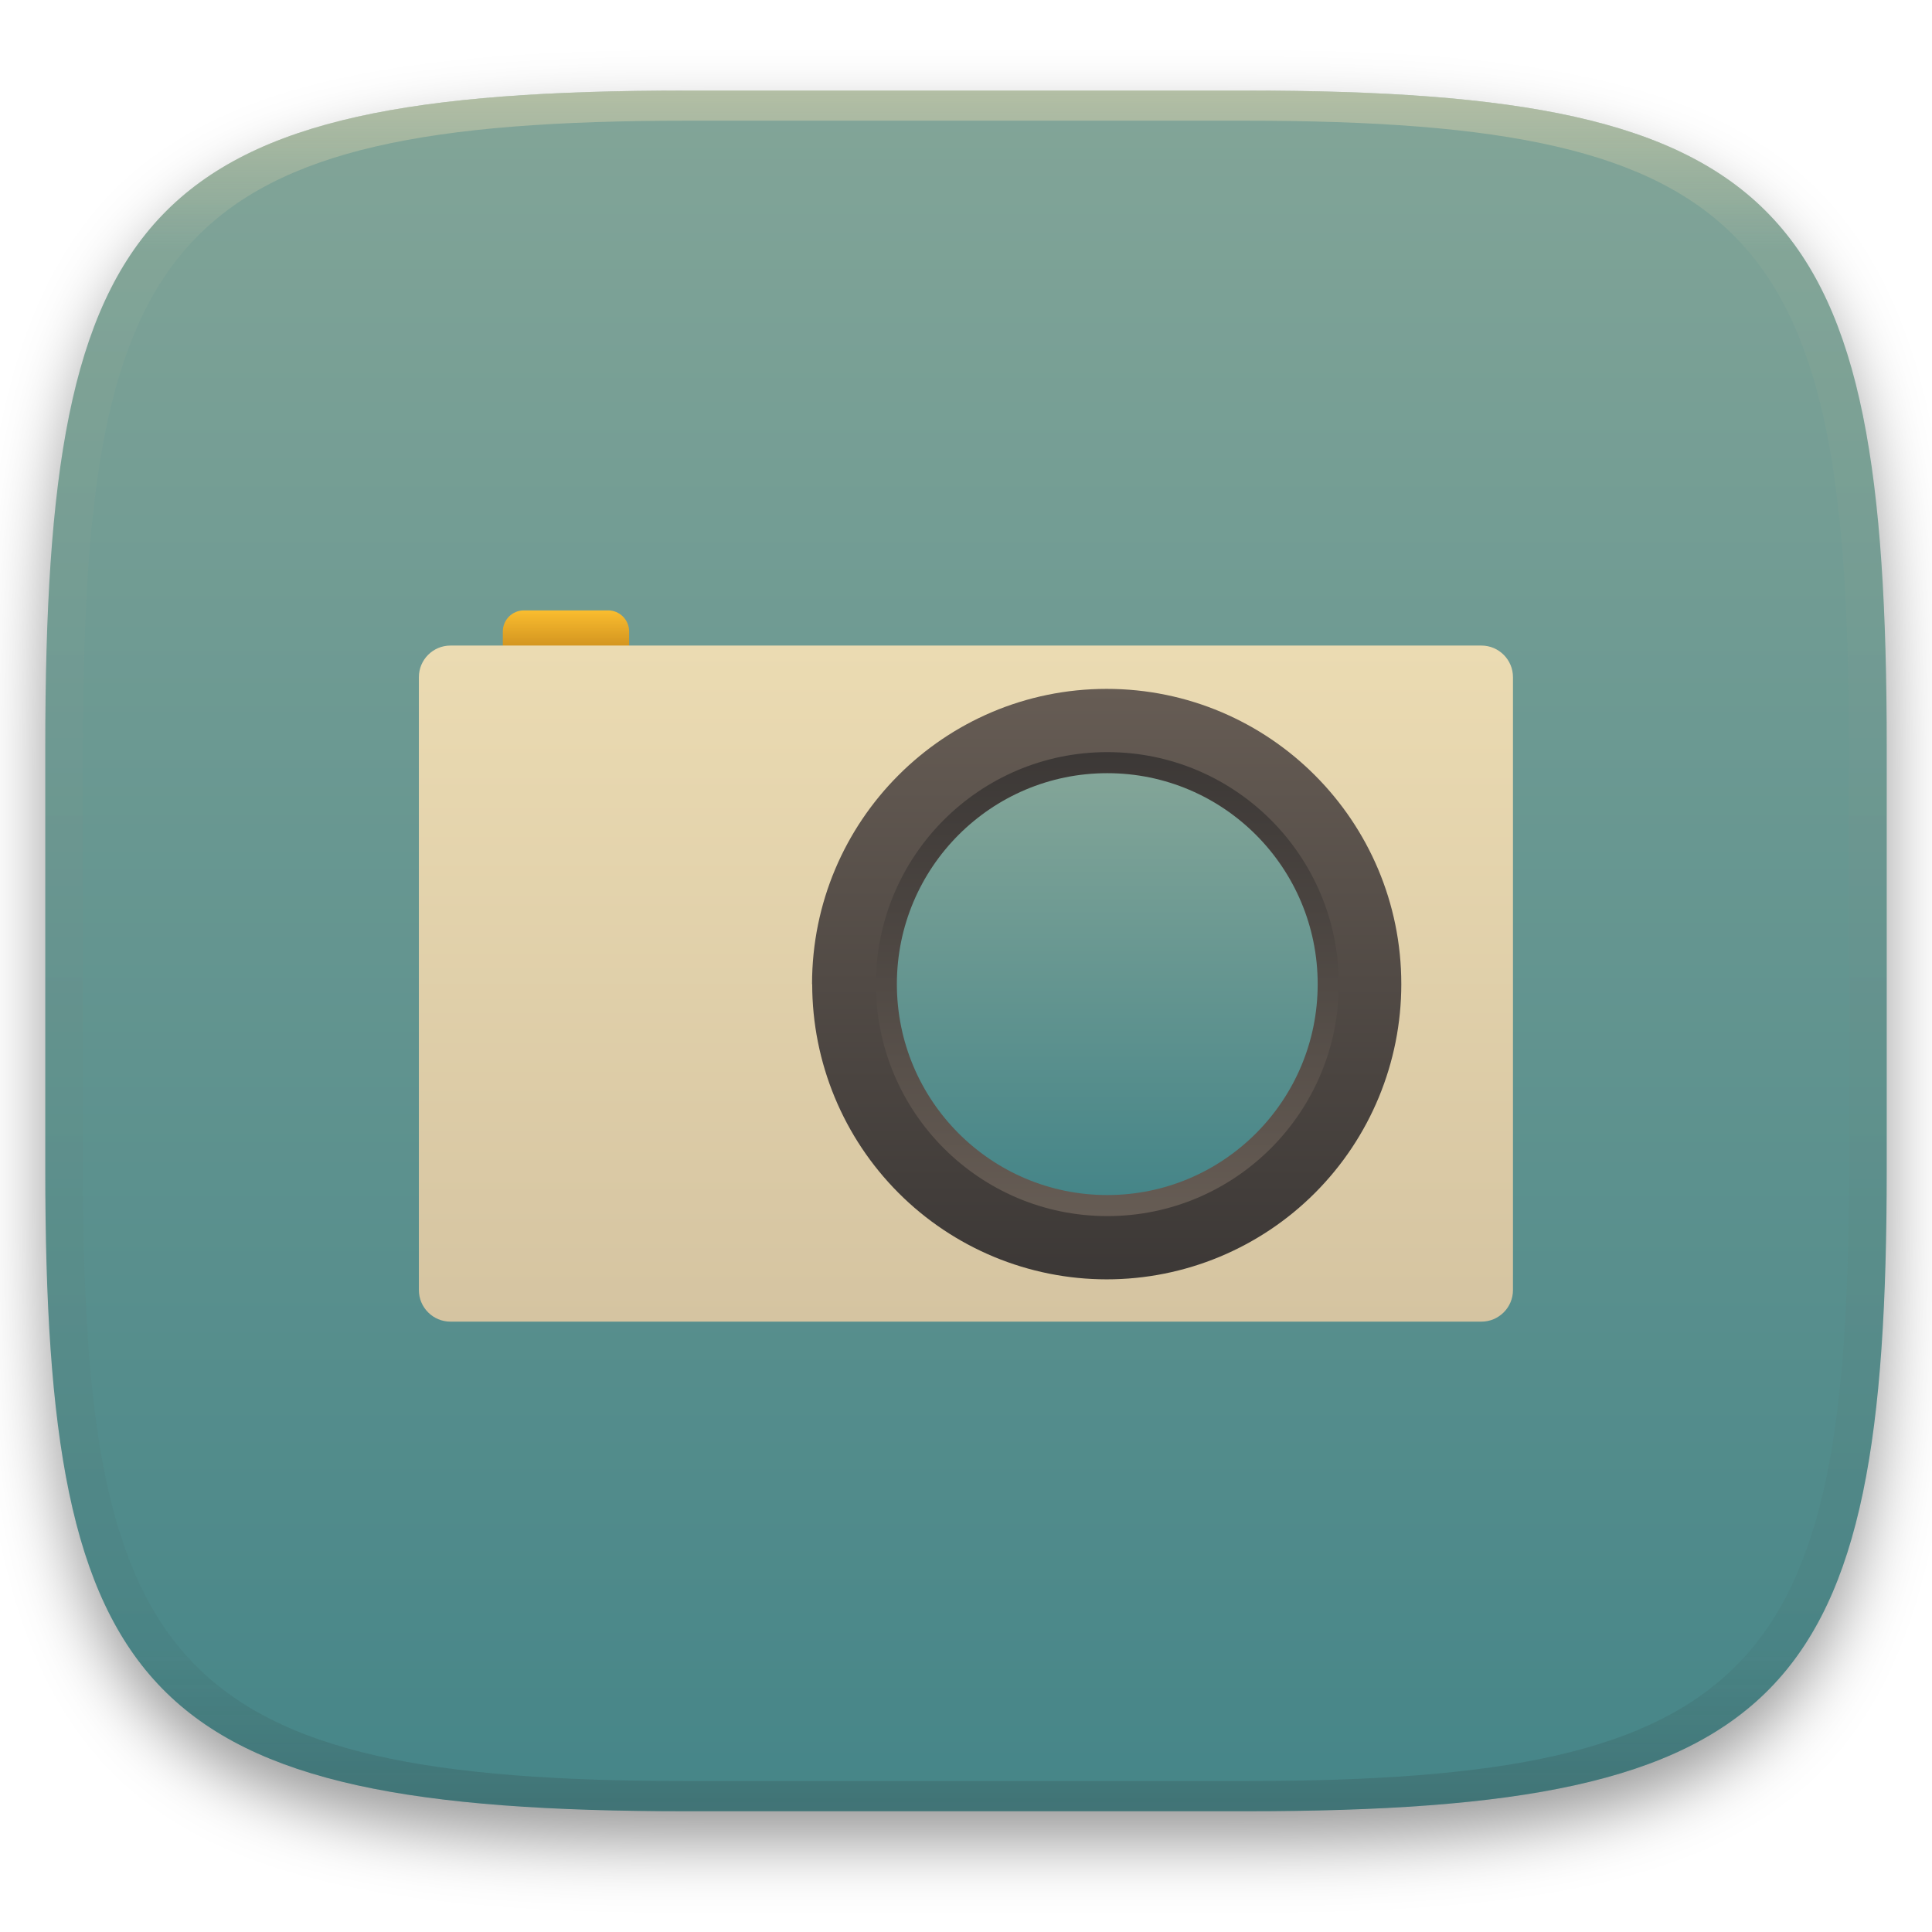
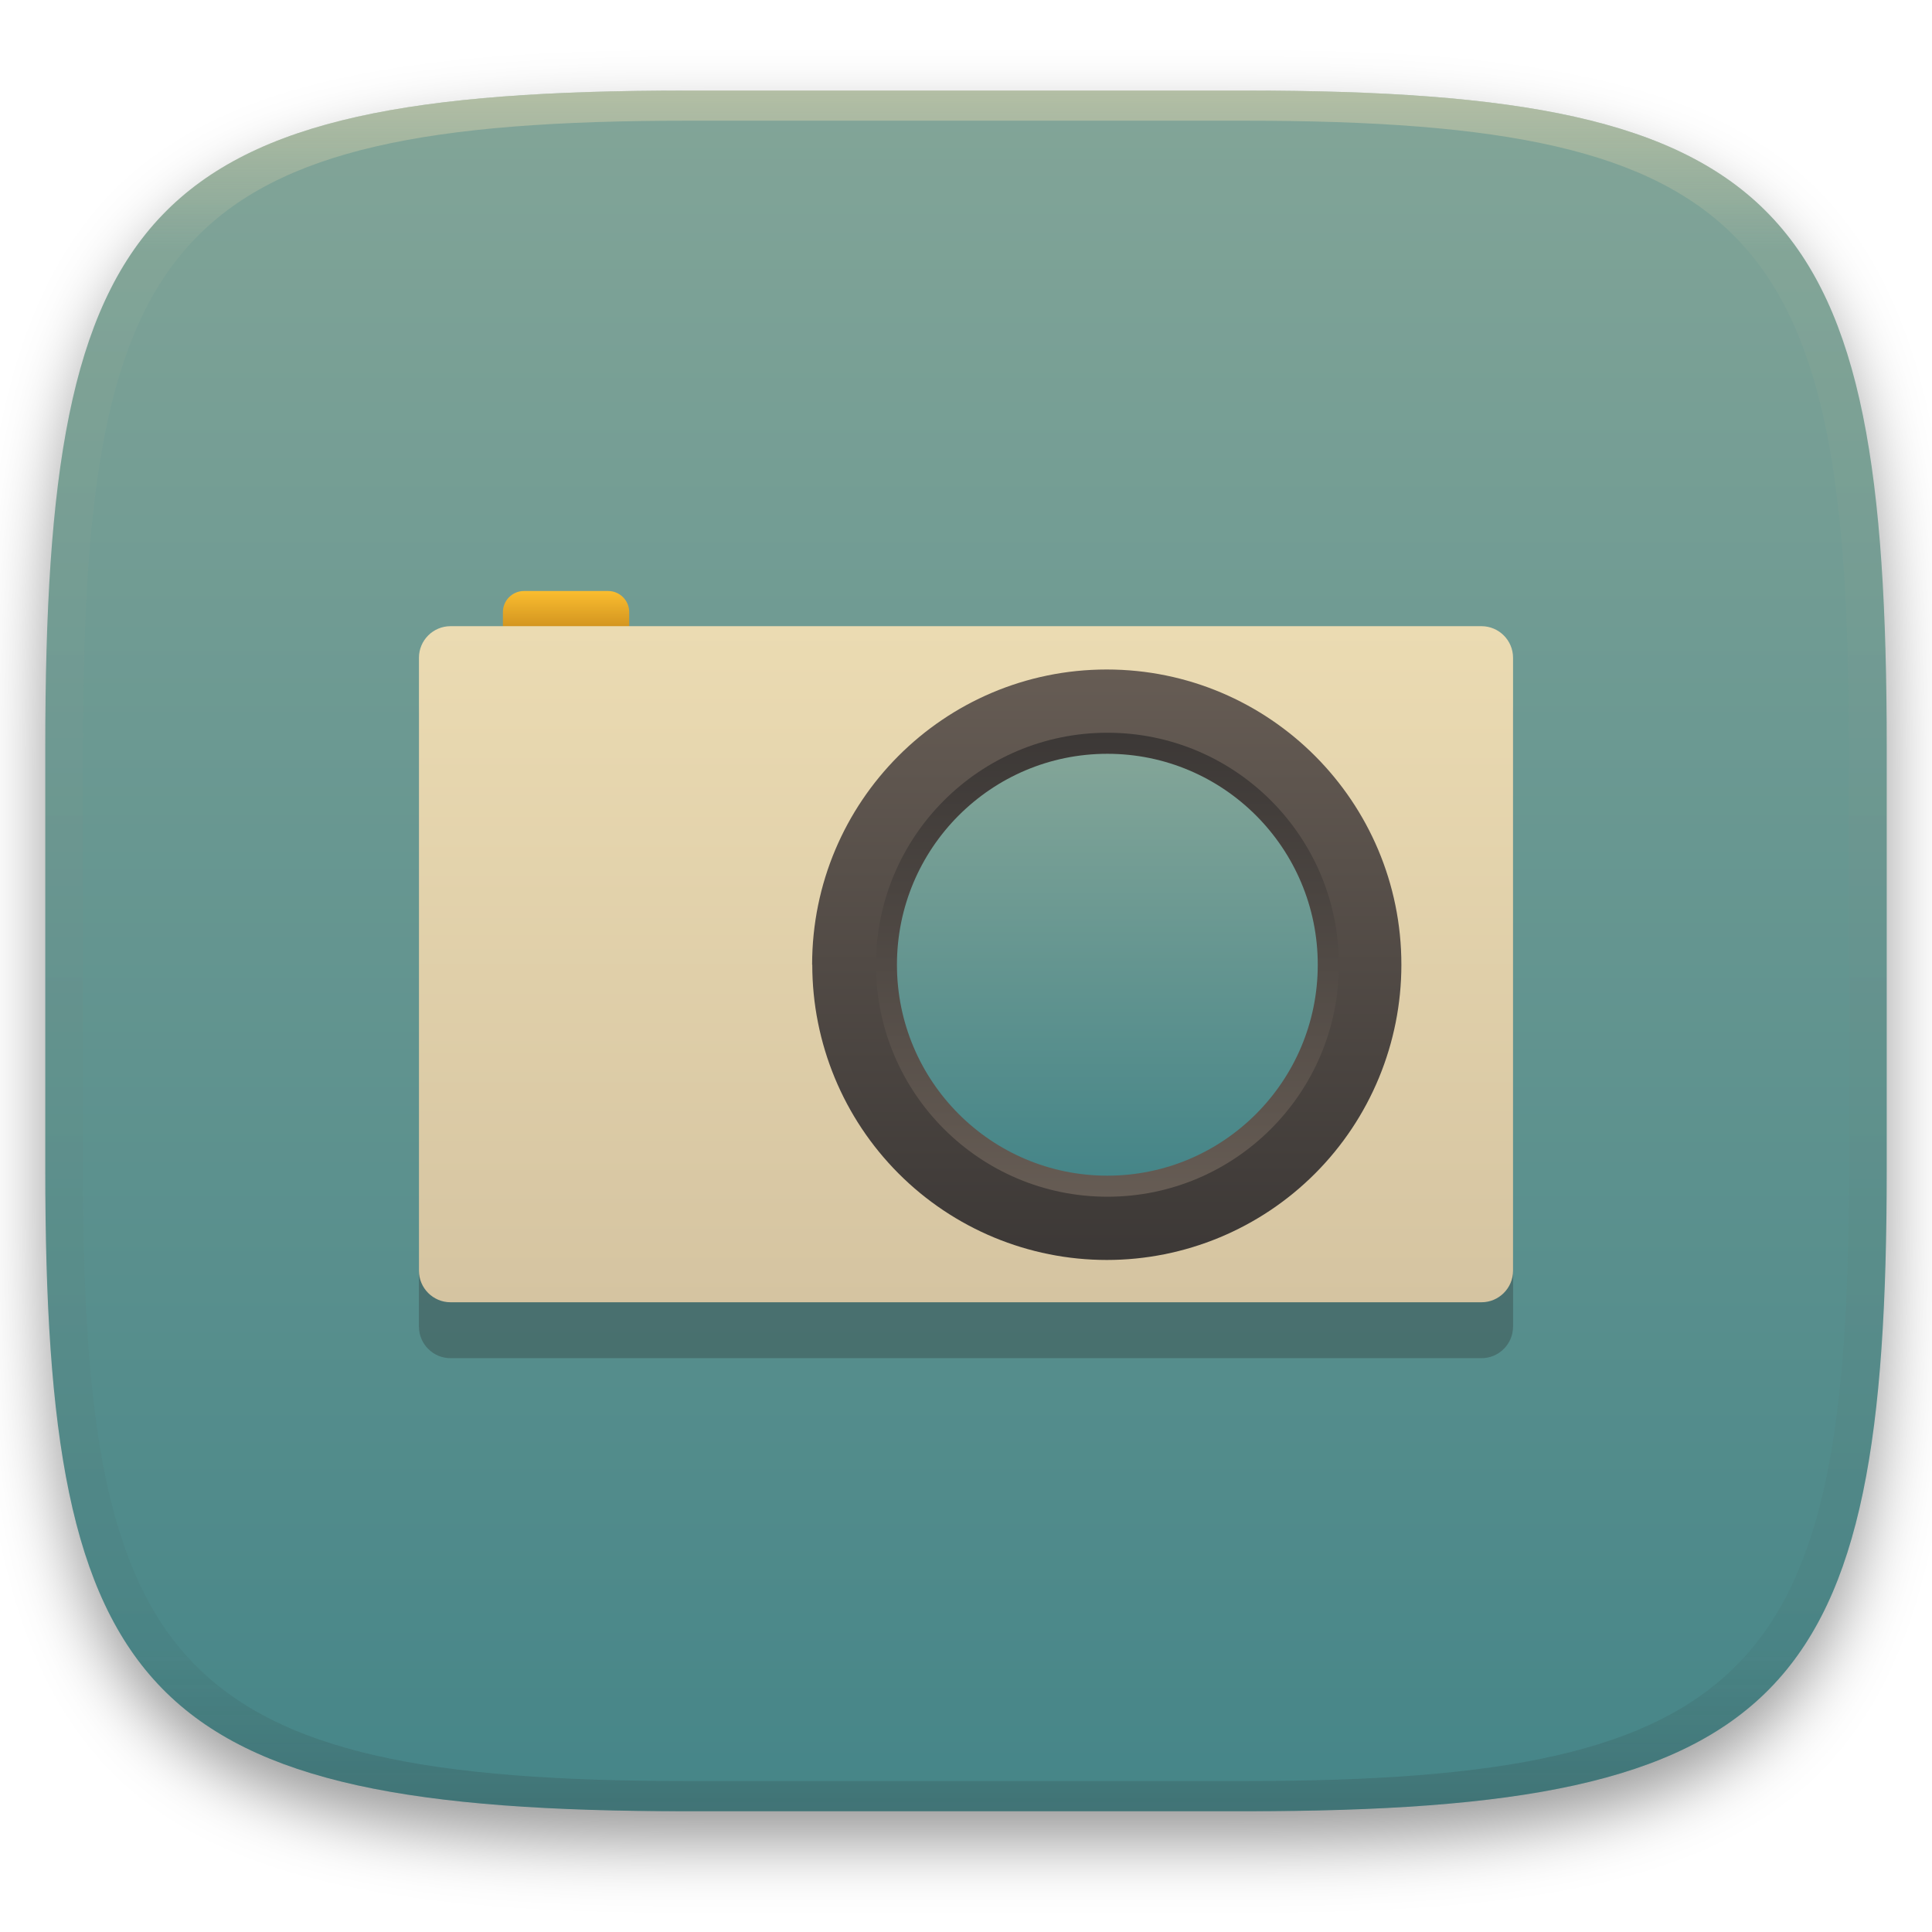
<svg xmlns="http://www.w3.org/2000/svg" width="256" height="256" style="isolation:isolate" version="1.1" viewBox="0 0 256 256">
  <defs>
    <filter id="a-3-9" x="-.042" y="-.045" width="1.084" height="1.108" color-interpolation-filters="sRGB">
      <feGaussianBlur in="SourceGraphic" stdDeviation="4.294" />
      <feOffset dy="4" result="pf_100_offsetBlur" />
      <feFlood flood-opacity=".4" />
      <feComposite in2="pf_100_offsetBlur" operator="in" result="pf_100_dropShadow" />
      <feBlend in="SourceGraphic" in2="pf_100_dropShadow" />
    </filter>
    <linearGradient id="b-5" x1=".5" x2=".5" y2="1" gradientTransform="matrix(244,0,0,228,5.981,12.12)" gradientUnits="userSpaceOnUse">
      <stop stop-color="#83a598" offset="0" />
      <stop stop-color="#458588" offset="1" />
    </linearGradient>
    <linearGradient id="linearGradient31" x1=".5" x2=".5" y2="1" gradientTransform="matrix(244,0,0,228,5.986,12)" gradientUnits="userSpaceOnUse">
      <stop stop-color="#ebdbb2" offset="0" />
      <stop stop-color="#ebdbb2" stop-opacity=".098" offset=".1" />
      <stop stop-color="#282828" stop-opacity=".1" offset=".9" />
      <stop stop-color="#282828" stop-opacity=".4" offset="1" />
    </linearGradient>
  </defs>
  <g transform="translate(9.09e-6 -.12)" filter="url(#a-3-9)">
    <path d="m165 12.12c72 0 85 15 85 87v56c0 70-13 85-85 85h-74c-72 0-85-15-85-85v-56c0-72 13-87 85-87z" fill="url(#b-5)" />
  </g>
  <g transform="translate(9.09e-6 -.12)" opacity=".5">
    <path transform="translate(-.004996 .116)" d="m91 12c-72 0-85 15-85 87v56c0 70 13 85 85 85h74c72 0 85-15 85-85v-56c0-72-13-87-85-87zm0 4h74c68 0 80 15 80 83v56c0 66-12 81-80 81h-74c-68 0-80-15-80-81v-56c0-68 12-83 80-83z" fill="url(#linearGradient31)" opacity="1" />
  </g>
-   <g filter="url(#ukb0jXVvFHxBZQ9PJHQkMoowyJqJxcnH)">
+   <g transform="translate(.01 -2.568)" filter="url(#ukb0jXVvFHxBZQ9PJHQkMoowyJqJxcnH)">
    <defs>
-       <linearGradient id="_lgradient_10" x2="0" y2="1">
+       <linearGradient id="_lgradient_10" x1="47.16" x2="47.16" y1="114.3" y2="126.1" gradientTransform="scale(1.413 .7078)" gradientUnits="userSpaceOnUse">
        <stop stop-color="#fabd2f" offset="0" />
        <stop stop-color="#b57614" offset="1" />
      </linearGradient>
    </defs>
+     <path d="m59.69 92.95h136.6c2.311 0 4.187 1.876 4.187 4.187v81.21c0 2.311-1.876 4.188-4.187 4.188h-136.6c-2.311 0-4.187-1.877-4.187-4.188v-81.21c0-2.311 1.876-4.187 4.187-4.187z" fill="#282828" opacity=".3" style="isolation:isolate" />
    <path d="m69.42 80.88h11.15c1.541 0 2.792 1.251 2.792 2.792v2.801c0 1.54-1.251 2.791-2.792 2.791h-11.15c-1.541 0-2.792-1.251-2.792-2.791v-2.801c0-1.541 1.251-2.792 2.792-2.792z" fill="url(#_lgradient_10)" />
    <defs>
-       <linearGradient id="_lgradient_11" x2="0" y2="1">
+       <linearGradient id="_lgradient_11" x1="43.63" x2="43.63" y1="108.8" y2="222.8" gradientTransform="scale(1.272 .7861)" gradientUnits="userSpaceOnUse">
        <stop stop-color="#ebdbb2" offset="0" />
        <stop stop-color="#d5c4a1" offset="1" />
      </linearGradient>
    </defs>
    <path d="m59.69 85.54h136.6c2.311 0 4.187 1.876 4.187 4.187v81.21c0 2.311-1.876 4.188-4.187 4.188h-136.6c-2.311 0-4.187-1.877-4.187-4.188v-81.21c0-2.311 1.876-4.187 4.187-4.187z" fill="url(#_lgradient_11)" />
-     <linearGradient id="_lgradient_12" x2="0" y2="1" gradientTransform="matrix(78.08 0 0 78.25 107.6 91.28)" gradientUnits="userSpaceOnUse">
+     <linearGradient id="_lgradient_12" x2="0" y2="1" gradientTransform="matrix(78.08,0,0,78.25,107.6,91.28)" gradientUnits="userSpaceOnUse">
      <stop stop-color="#665c54" offset="0" />
      <stop stop-color="#3c3836" offset="1" />
    </linearGradient>
    <path d="m107.6 130.4c0-21.61 17.48-39.12 39.04-39.12s39.04 17.52 39.04 39.12c0 10.38-4.112 20.33-11.43 27.66-7.321 7.337-17.25 11.46-27.6 11.46s-20.28-4.122-27.6-11.46-11.43-17.29-11.43-27.66z" fill="url(#_lgradient_12)" />
-     <linearGradient id="_lgradient_13" x1="1" x2="1" y1="1" gradientTransform="matrix(61.35 0 0 61.48 116 99.66)" gradientUnits="userSpaceOnUse">
+     <linearGradient id="_lgradient_13" x1="1" x2="1" y1="1" gradientTransform="matrix(61.35,0,0,61.48,116,99.66)" gradientUnits="userSpaceOnUse">
      <stop stop-color="#665c54" offset="0" />
      <stop stop-color="#3c3836" offset="1" />
    </linearGradient>
    <path d="m177.4 130.4a30.67 30.74 0 0 1-30.67 30.74 30.67 30.74 0 0 1-30.67-30.74 30.67 30.74 0 0 1 30.67-30.74 30.67 30.74 0 0 1 30.67 30.74z" fill="url(#_lgradient_13)" vector-effect="non-scaling-stroke" />
-     <linearGradient id="_lgradient_14" x1=".5" x2=".5" y2="1" gradientTransform="matrix(55.77 0 0 55.89 118.8 102.5)" gradientUnits="userSpaceOnUse">
+     <linearGradient id="_lgradient_14" x1=".5" x2=".5" y2="1" gradientTransform="matrix(55.77,0,0,55.89,118.8,102.5)" gradientUnits="userSpaceOnUse">
      <stop stop-color="#83a598" offset="0" />
      <stop stop-color="#458588" offset="1" />
    </linearGradient>
    <path d="m174.6 130.4a27.88 27.95 0 0 1-27.88 27.95 27.88 27.95 0 0 1-27.88-27.95 27.88 27.95 0 0 1 27.88-27.95 27.88 27.95 0 0 1 27.88 27.95z" fill="url(#_lgradient_14)" vector-effect="non-scaling-stroke" />
  </g>
</svg>
